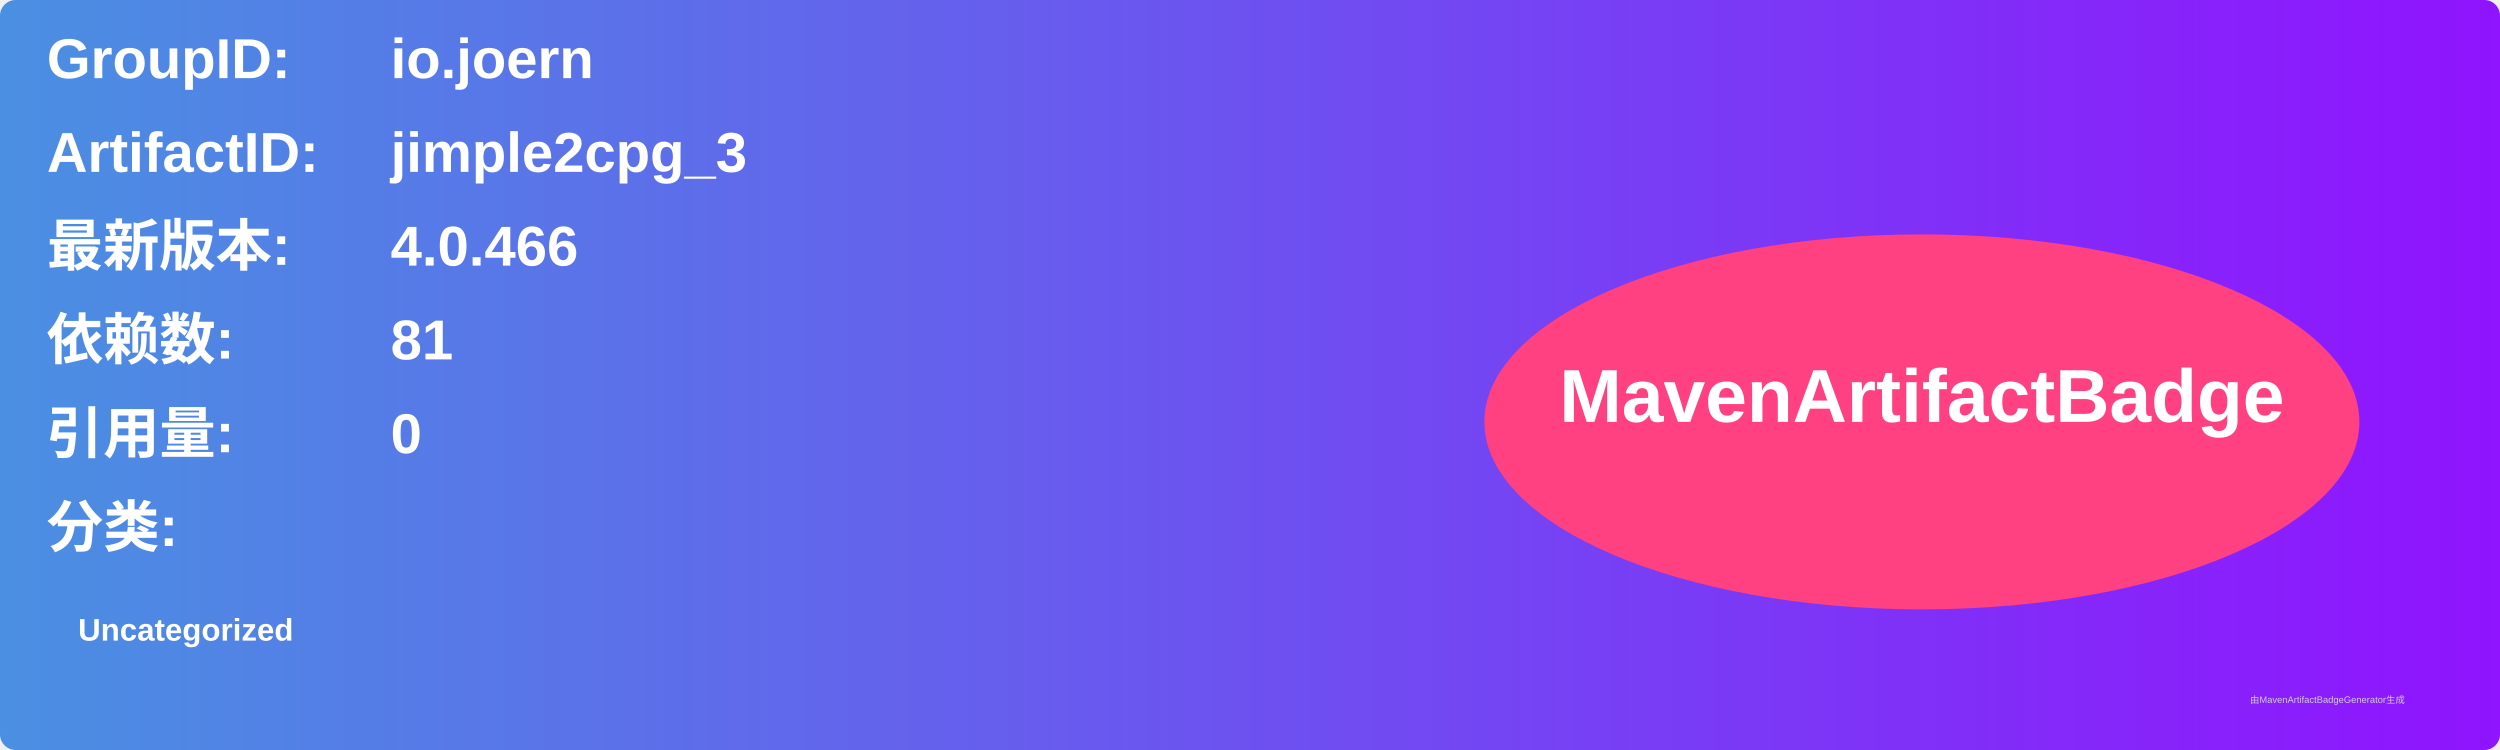
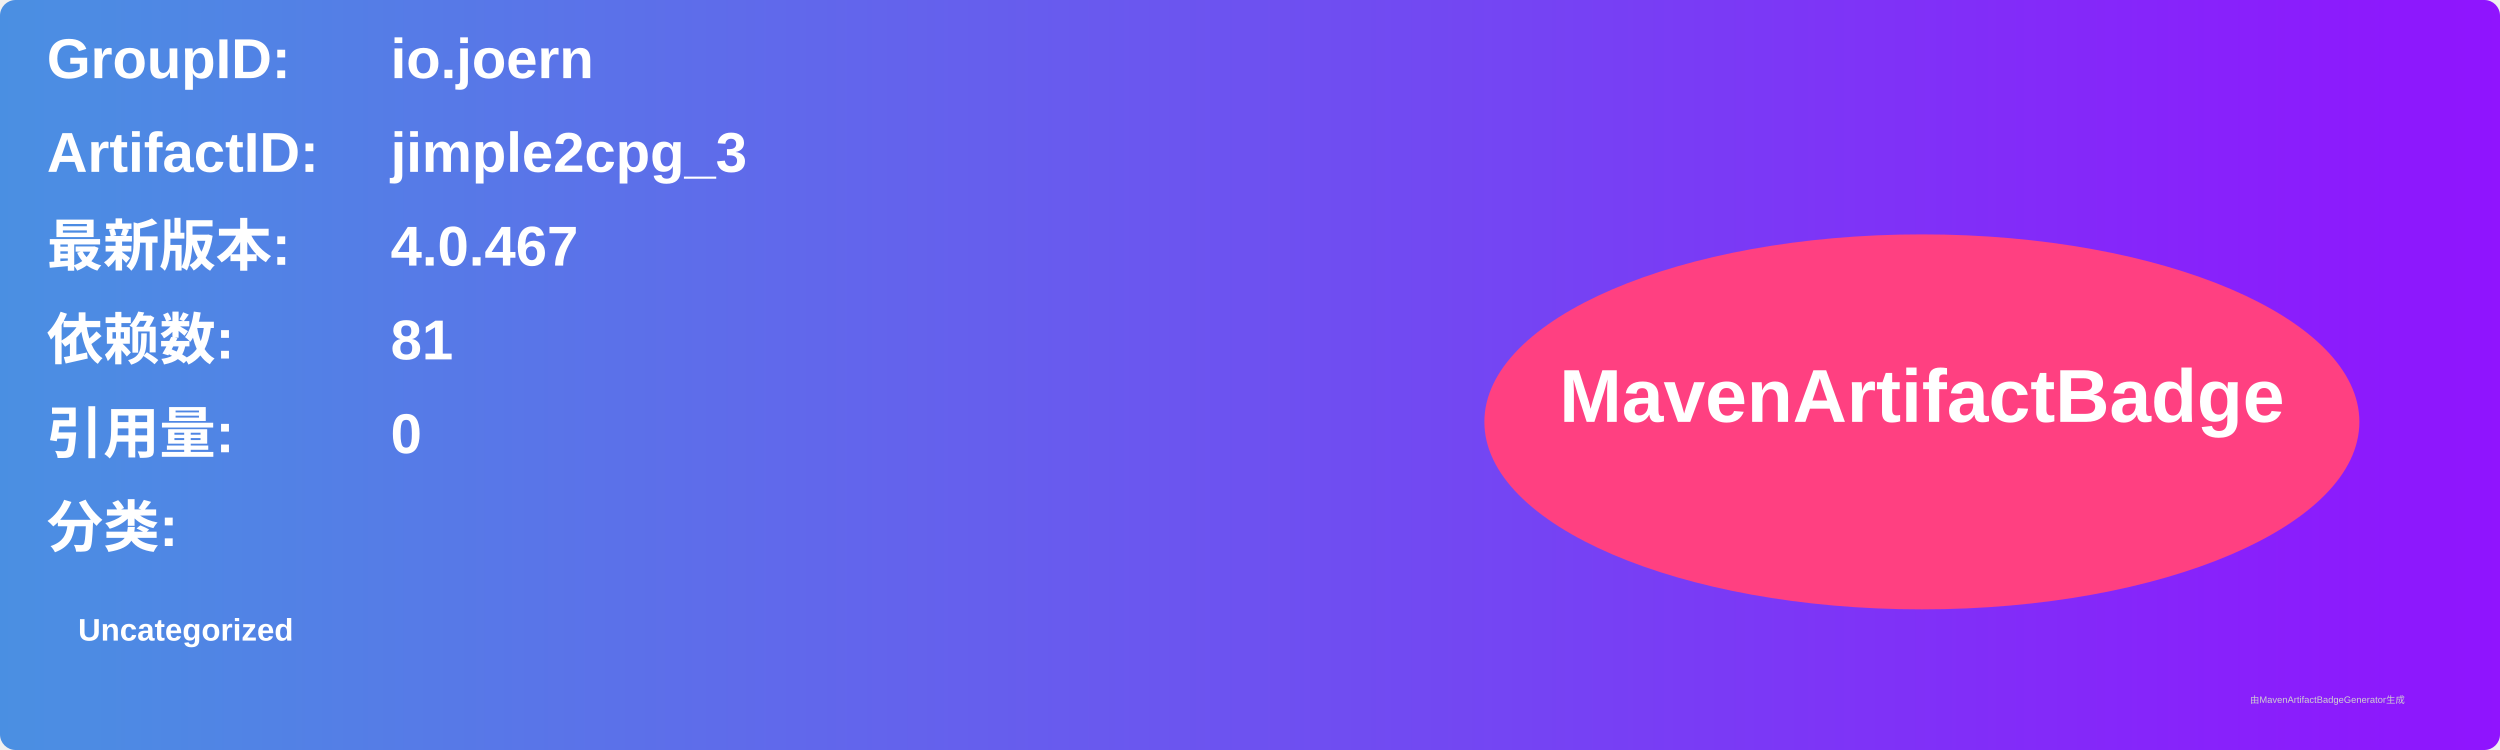
<svg xmlns="http://www.w3.org/2000/svg" width="800" height="240" viewBox="0 0 800 240">
  <linearGradient id="grad" x1="0%" y1="0%" x2="100%" y2="0%">
    <stop offset="0%" stop-color="#4a90e2" />
    <stop offset="100%" stop-color="#9013fe" />
  </linearGradient>
  <rect width="100%" height="100%" rx="5" ry="5" fill="url(#grad)" />
  <g transform="translate(15, 15)">
    <text x="0" y="10" font-family="Arial" font-size="18" fill="white" font-weight="bold" width="260">GroupID:</text>
    <text x="110" y="10" font-family="Arial" font-size="18" fill="white" font-weight="bold" width="460">io.joern</text>
    <text x="0" y="40" font-family="Arial" font-size="18" fill="white" font-weight="bold" width="260">ArtifactID:</text>
    <text x="110" y="40" font-family="Arial" font-size="18" fill="white" font-weight="bold" width="460">jimple2cpg_3</text>
    <text x="0" y="70" font-family="Arial" font-size="18" fill="white" font-weight="bold">最新版本:</text>
    <text x="110" y="70" font-family="Arial" font-size="18" fill="white" font-weight="bold">
-       <tspan font-weight="bold">4.0.466</tspan>
+       <tspan font-weight="bold">4.0.467</tspan>
    </text>
    <text x="0" y="100" font-family="Arial" font-size="18" fill="white" font-weight="bold">依赖数: </text>
    <text x="110" y="100" font-family="Arial" font-size="18" fill="white">
      <tspan font-weight="bold">81</tspan>
    </text>
    <text x="0" y="130" font-family="Arial" font-size="18" fill="white" font-weight="bold">引用量: </text>
    <text x="110" y="130" font-family="Arial" font-size="18" fill="white">
      <tspan font-weight="bold">0</tspan>
    </text>
    <text x="0" y="160" font-family="Arial" font-size="18" fill="white" font-weight="bold">分类:</text>
    <text x="10" y="190" font-family="Arial" font-size="10" fill="white">
      <tspan font-weight="bold">Uncategorized</tspan>
    </text>
    <ellipse cx="600" cy="120" rx="140" ry="60" fill="#ff4081" />
    <text x="600" y="120" text-anchor="middle" font-family="Arial" font-size="24" fill="white" font-weight="bold">MavenArtifactBadge</text>
  </g>
  <text x="720" y="225" font-family="Arial" font-size="3" fill="#d0d0d0">由MavenArtifactBadgeGenerator生成</text>
</svg>
